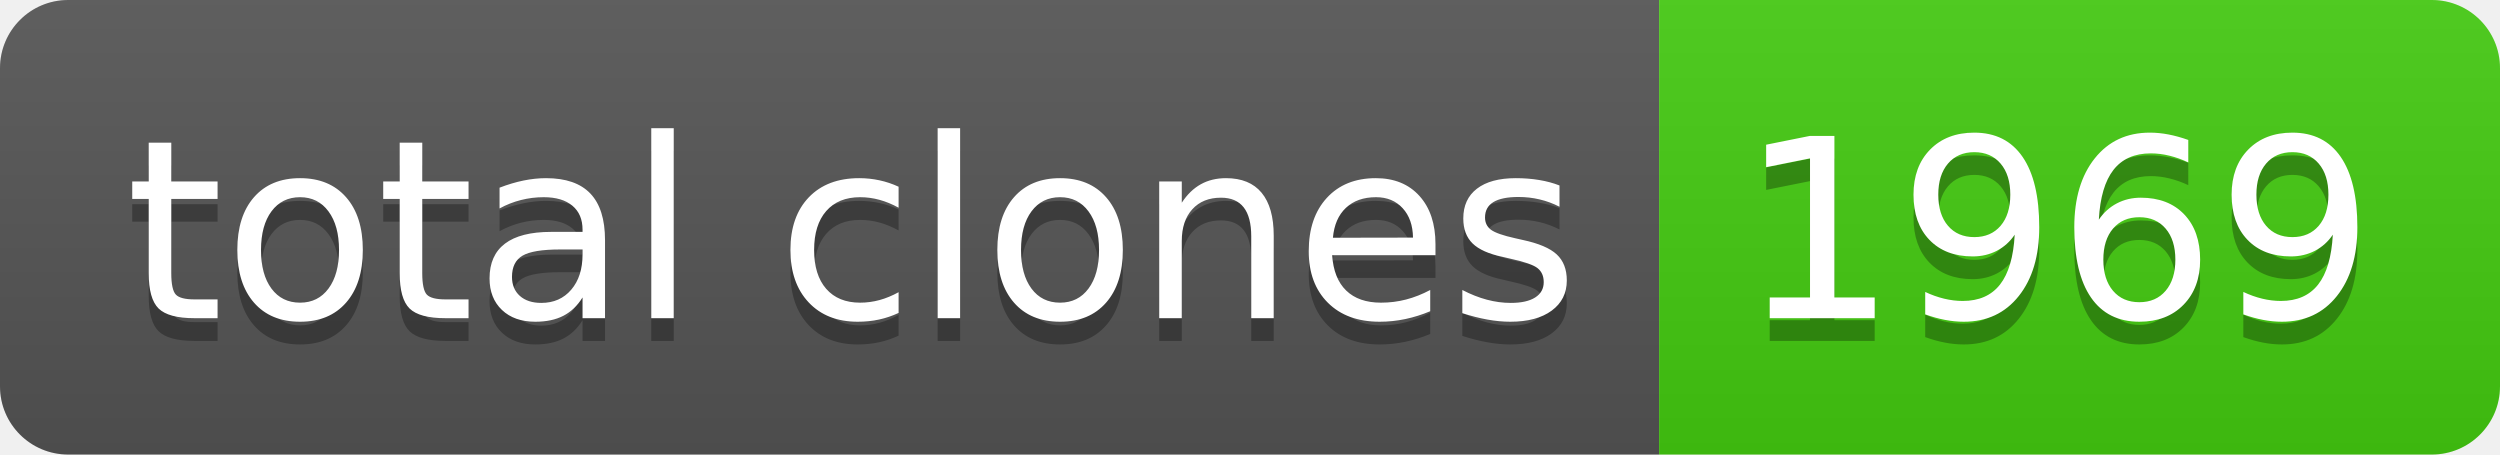
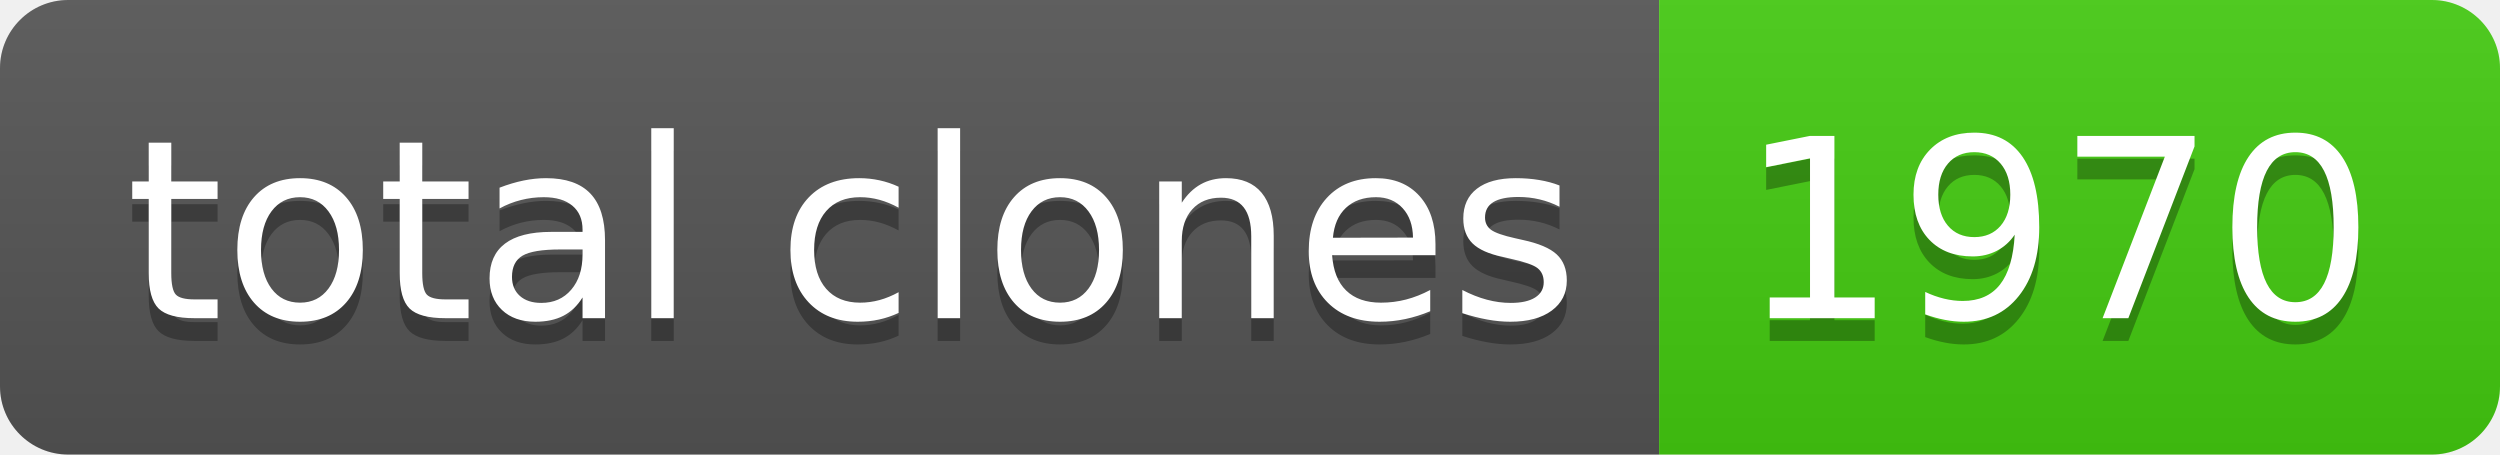
- <svg xmlns="http://www.w3.org/2000/svg" width="110" height="20" role="img" aria-label="total clones: 1969">
+ <svg xmlns="http://www.w3.org/2000/svg" width="110" height="20" role="img" aria-label="total clones: 1970">
  <linearGradient id="s" x2="0" y2="100%">
    <stop offset="0" stop-color="#bbb" stop-opacity=".1" />
    <stop offset="1" stop-opacity=".1" />
  </linearGradient>
  <clipPath id="r">
    <rect width="110" height="20" rx="3" fill="#fff" />
  </clipPath>
  <g clip-path="url(#r)">
    <rect width="73" height="20" fill="#555" />
    <rect x="73" width="37" height="20" fill="#4c1" />
    <rect width="110" height="20" fill="url(#s)" />
  </g>
  <g fill="#fff" text-anchor="middle" font-family="Verdana,Geneva,DejaVu Sans,sans-serif" text-rendering="geometricPrecision" font-size="110">
    <text aria-hidden="true" x="375" y="150" fill="#010101" fill-opacity=".3" transform="scale(.1)" textLength="630">total clones</text>
    <text x="375" y="140" transform="scale(.1)" fill="#fff" textLength="630">total clones</text>
-     <text aria-hidden="true" x="905" y="150" fill="#010101" fill-opacity=".3" transform="scale(.1)" textLength="270">1969</text>
-     <text x="905" y="140" transform="scale(.1)" fill="#fff" textLength="270">1969</text>
+     <text aria-hidden="true" x="905" y="150" fill="#010101" fill-opacity=".3" transform="scale(.1)" textLength="270">1970</text>
+     <text x="905" y="140" transform="scale(.1)" fill="#fff" textLength="270">1970</text>
  </g>
</svg>
